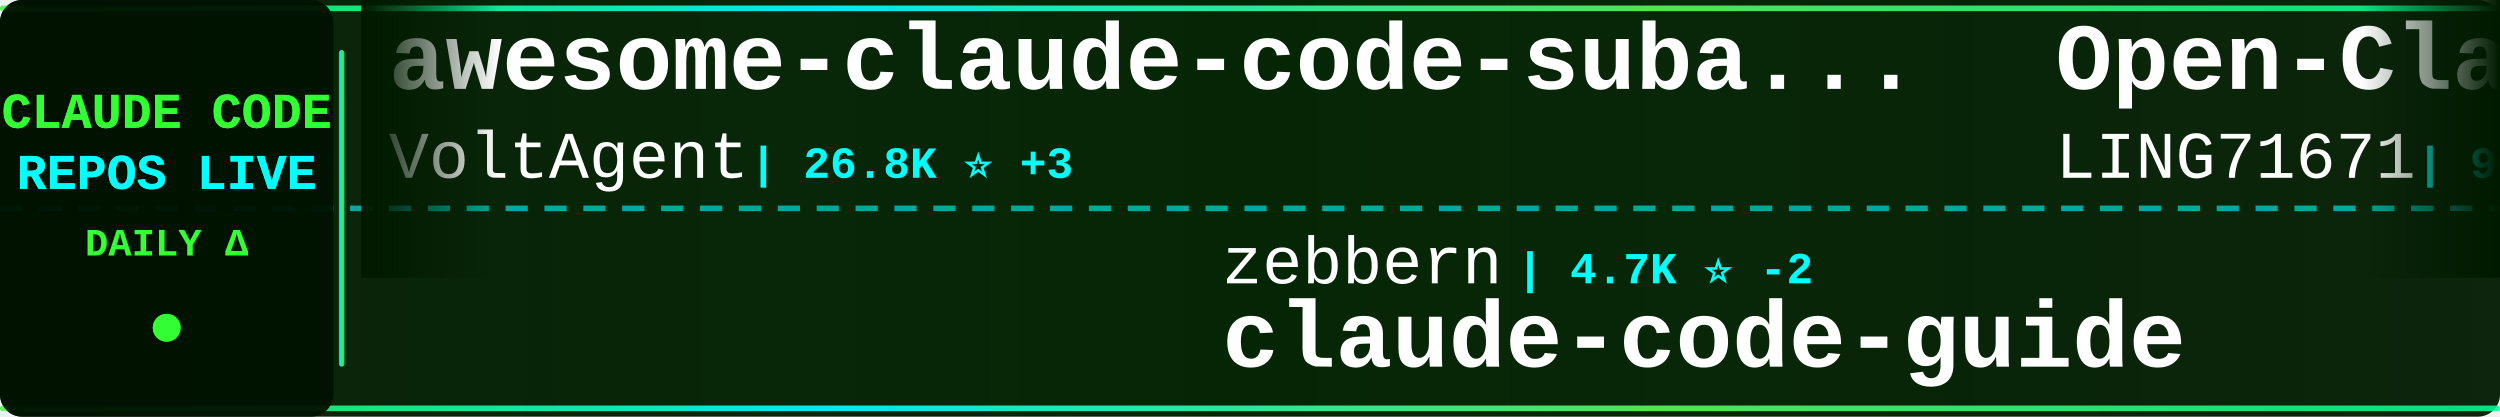
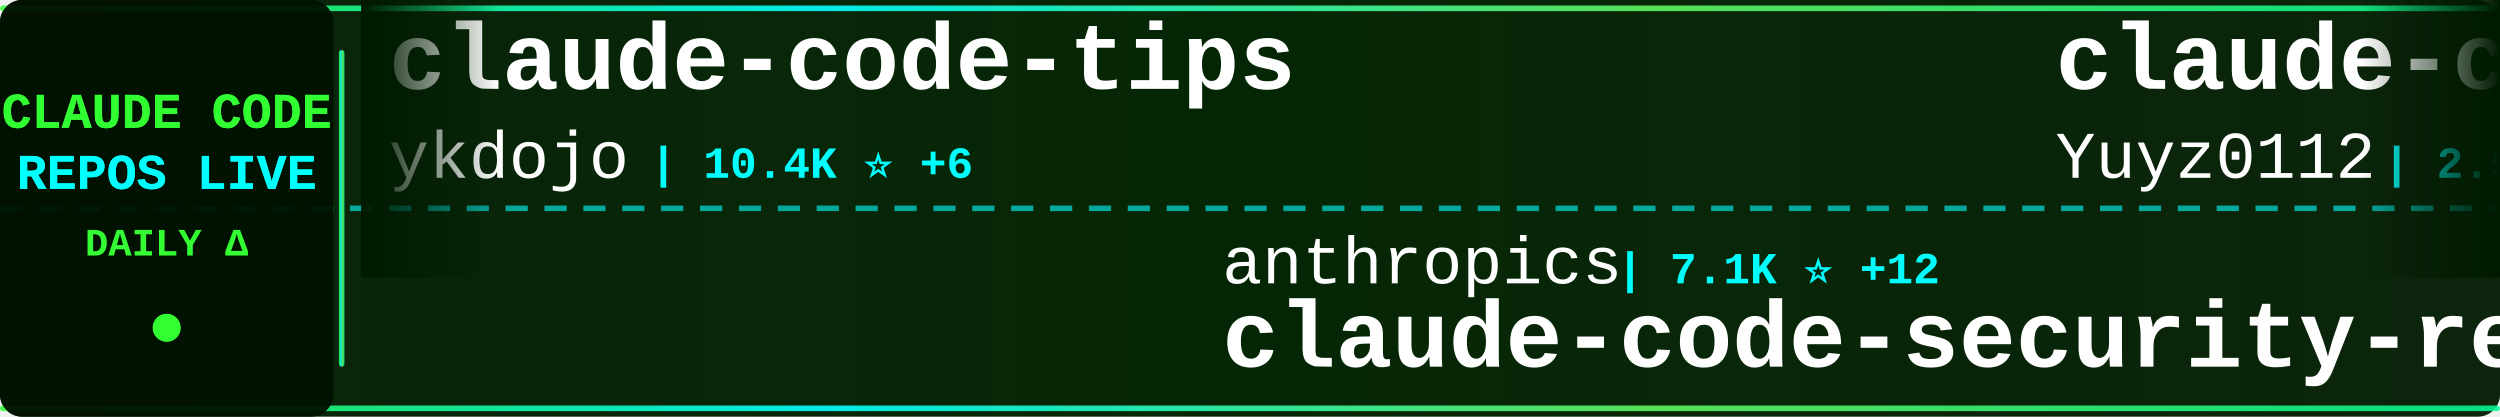
<svg xmlns="http://www.w3.org/2000/svg" width="900" height="150">
  <defs>
    <linearGradient id="tickerBg" x1="0%" y1="0%" x2="100%" y2="0%">
      <stop offset="0%" style="stop-color:#001a00;stop-opacity:0.95" />
      <stop offset="50%" style="stop-color:#002200;stop-opacity:0.98" />
      <stop offset="100%" style="stop-color:#001a00;stop-opacity:0.95" />
    </linearGradient>
    <linearGradient id="borderGrad" x1="0%" y1="0%" x2="100%" y2="0%">
      <stop offset="0%" style="stop-color:#33ff33;stop-opacity:0.85">
        <animate attributeName="stop-opacity" values="0.85;1;0.85" dur="2s" repeatCount="indefinite" />
      </stop>
      <stop offset="33%" style="stop-color:#00ffff;stop-opacity:0.9">
        <animate attributeName="stop-opacity" values="0.9;1;0.9" dur="2.2s" repeatCount="indefinite" />
      </stop>
      <stop offset="66%" style="stop-color:#66ff66;stop-opacity:0.85">
        <animate attributeName="stop-opacity" values="0.85;1;0.85" dur="1.8s" repeatCount="indefinite" />
      </stop>
      <stop offset="100%" style="stop-color:#00ff99;stop-opacity:0.85">
        <animate attributeName="stop-opacity" values="0.85;1;0.85" dur="2s" repeatCount="indefinite" />
      </stop>
    </linearGradient>
    <filter id="textGlow">
      <feGaussianBlur stdDeviation="0.1" result="coloredBlur" />
      <feMerge>
        <feMergeNode in="coloredBlur" />
        <feMergeNode in="SourceGraphic" />
      </feMerge>
    </filter>
    <filter id="metricGlow">
      <feGaussianBlur stdDeviation="0.2" result="coloredBlur" />
      <feMerge>
        <feMergeNode in="coloredBlur" />
        <feMergeNode in="SourceGraphic" />
      </feMerge>
    </filter>
    <linearGradient id="leftFade" x1="0%" y1="0%" x2="100%" y2="0%">
      <stop offset="0%" style="stop-color:#001a00;stop-opacity:1" />
      <stop offset="100%" style="stop-color:#001a00;stop-opacity:0" />
    </linearGradient>
    <linearGradient id="rightFade" x1="0%" y1="0%" x2="100%" y2="0%">
      <stop offset="0%" style="stop-color:#001a00;stop-opacity:0" />
      <stop offset="100%" style="stop-color:#001a00;stop-opacity:1" />
    </linearGradient>
  </defs>
  <rect width="900" height="150" fill="url(#tickerBg)" rx="8" />
  <rect x="0" y="2" width="900" height="2" fill="url(#borderGrad)" rx="1" />
  <rect x="0" y="146" width="900" height="2" fill="url(#borderGrad)" rx="1" />
  <line x1="0" y1="75" x2="900" y2="75" stroke="#00ffff" stroke-width="2" stroke-dasharray="8 6" opacity="0.6" />
  <rect x="0" y="0" width="120" height="150" fill="#001100" opacity="0.95" rx="8" />
  <text x="60" y="46" font-family="'Courier New', monospace" font-size="18" font-weight="bold" fill="#33ff33" text-anchor="middle" filter="url(#textGlow)">
    CLAUDE CODE
  </text>
  <text x="60" y="68" font-family="'Courier New', monospace" font-size="18" font-weight="bold" fill="#00ffff" text-anchor="middle" filter="url(#textGlow)">
    REPOS LIVE
  </text>
  <text x="60" y="92" font-family="'Courier New', monospace" font-size="14" font-weight="bold" fill="#33ff33" text-anchor="middle">
    DAILY Δ
  </text>
  <circle cx="60" cy="118" r="5" fill="#33ff33" filter="url(#metricGlow)">
    <animate attributeName="r" values="4;6;4" dur="1.5s" repeatCount="indefinite" />
    <animate attributeName="opacity" values="0.6;1;0.6" dur="1.5s" repeatCount="indefinite" />
  </circle>
  <rect x="122" y="18" width="2" height="114" fill="url(#borderGrad)" rx="1" />
  <clipPath id="tickerClip">
    <rect x="130" y="0" width="770" height="150" />
  </clipPath>
  <g clip-path="url(#tickerClip)">
    <g id="tickerItems">
      <animateTransform attributeName="transform" attributeType="XML" type="translate" from="0 0" to="-3000 0" dur="54s" repeatCount="indefinite" />
      <g transform="translate(0, 0)">
-         <text x="140" y="32" font-family="'Courier New', monospace" font-size="34" font-weight="bold" fill="#ffffff">awesome-claude-code-suba...</text>
-         <text x="140" y="64" font-family="'Courier New', monospace" font-size="24" font-weight="normal" fill="#ffffff" opacity="1.0">VoltAgent</text>
-         <text x="270" y="64" font-family="'Courier New', monospace" font-size="16" font-weight="bold" fill="#00ffff"> | 26.8K ⭐ +3</text>
+         <text x="140" y="32" font-family="'Courier New', monospace" font-size="34" font-weight="bold" fill="#ffffff">claude-code-tips</text>
+         <text x="140" y="64" font-family="'Courier New', monospace" font-size="24" font-weight="normal" fill="#ffffff" opacity="1.0">ykdojo</text>
+         <text x="234" y="64" font-family="'Courier New', monospace" font-size="16" font-weight="bold" fill="#00ffff"> | 10.4K ⭐ +6</text>
      </g>
      <g transform="translate(300, 0)">
-         <text x="140" y="102" font-family="'Courier New', monospace" font-size="24" font-weight="normal" fill="#ffffff" opacity="1.0">zebbern</text>
-         <text x="246" y="102" font-family="'Courier New', monospace" font-size="16" font-weight="bold" fill="#00ffff"> | 4.7K ⭐ -2</text>
-         <text x="140" y="132" font-family="'Courier New', monospace" font-size="34" font-weight="bold" fill="#ffffff">claude-code-guide</text>
+         <text x="140" y="102" font-family="'Courier New', monospace" font-size="24" font-weight="normal" fill="#ffffff" opacity="1.0">anthropics</text>
+         <text x="282" y="102" font-family="'Courier New', monospace" font-size="16" font-weight="bold" fill="#00ffff"> | 7.1K ⭐ +12</text>
+         <text x="140" y="132" font-family="'Courier New', monospace" font-size="34" font-weight="bold" fill="#ffffff">claude-code-security-rev...</text>
      </g>
      <g transform="translate(600, 0)">
-         <text x="140" y="32" font-family="'Courier New', monospace" font-size="34" font-weight="bold" fill="#ffffff">Open-ClaudeCode</text>
-         <text x="140" y="64" font-family="'Courier New', monospace" font-size="24" font-weight="normal" fill="#ffffff" opacity="1.0">LING71671</text>
-         <text x="270" y="64" font-family="'Courier New', monospace" font-size="16" font-weight="bold" fill="#00ffff"> | 995 ⭐</text>
+         <text x="140" y="32" font-family="'Courier New', monospace" font-size="34" font-weight="bold" fill="#ffffff">claude-code-reverse</text>
+         <text x="140" y="64" font-family="'Courier New', monospace" font-size="24" font-weight="normal" fill="#ffffff" opacity="1.0">Yuyz0112</text>
+         <text x="258" y="64" font-family="'Courier New', monospace" font-size="16" font-weight="bold" fill="#00ffff"> | 2.5K ⭐ -1</text>
      </g>
      <g transform="translate(900, 0)">
-         <text x="140" y="102" font-family="'Courier New', monospace" font-size="24" font-weight="normal" fill="#ffffff" opacity="1.0">zstmfhy</text>
-         <text x="246" y="102" font-family="'Courier New', monospace" font-size="16" font-weight="bold" fill="#00ffff"> | 188 ⭐</text>
-         <text x="140" y="132" font-family="'Courier New', monospace" font-size="34" font-weight="bold" fill="#ffffff">Claude-code</text>
+         <text x="140" y="102" font-family="'Courier New', monospace" font-size="24" font-weight="normal" fill="#ffffff" opacity="1.0">chauncygu</text>
+         <text x="270" y="102" font-family="'Courier New', monospace" font-size="16" font-weight="bold" fill="#00ffff"> | 2.9K ⭐</text>
+         <text x="140" y="132" font-family="'Courier New', monospace" font-size="34" font-weight="bold" fill="#ffffff">collection-claude-code-s...</text>
      </g>
      <g transform="translate(1200, 0)">
-         <text x="140" y="32" font-family="'Courier New', monospace" font-size="34" font-weight="bold" fill="#ffffff">claude-code-base-action</text>
-         <text x="140" y="64" font-family="'Courier New', monospace" font-size="24" font-weight="normal" fill="#ffffff" opacity="1.0">anthropics</text>
-         <text x="282" y="64" font-family="'Courier New', monospace" font-size="16" font-weight="bold" fill="#00ffff"> | 1.1K ⭐ +1</text>
+         <text x="140" y="32" font-family="'Courier New', monospace" font-size="34" font-weight="bold" fill="#ffffff">Claude-Code-Usage-Monito...</text>
+         <text x="140" y="64" font-family="'Courier New', monospace" font-size="24" font-weight="normal" fill="#ffffff" opacity="1.0">Maciek-roboblog</text>
+         <text x="342" y="64" font-family="'Courier New', monospace" font-size="16" font-weight="bold" fill="#00ffff"> | 8.8K ⭐ -1</text>
      </g>
      <g transform="translate(1500, 0)">
-         <text x="140" y="102" font-family="'Courier New', monospace" font-size="24" font-weight="normal" fill="#ffffff" opacity="1.0">frankbria</text>
-         <text x="270" y="102" font-family="'Courier New', monospace" font-size="16" font-weight="bold" fill="#00ffff"> | 9.7K ⭐</text>
-         <text x="140" y="132" font-family="'Courier New', monospace" font-size="34" font-weight="bold" fill="#ffffff">ralph-claude-code</text>
+         <text x="140" y="102" font-family="'Courier New', monospace" font-size="24" font-weight="normal" fill="#ffffff" opacity="1.0">darcyegb</text>
+         <text x="258" y="102" font-family="'Courier New', monospace" font-size="16" font-weight="bold" fill="#00ffff"> | 780 ⭐ -1</text>
+         <text x="140" y="132" font-family="'Courier New', monospace" font-size="34" font-weight="bold" fill="#ffffff">ClaudeCodeAgents</text>
      </g>
      <g transform="translate(1800, 0)">
        <text x="140" y="32" font-family="'Courier New', monospace" font-size="34" font-weight="bold" fill="#ffffff">claude-code</text>
-         <text x="140" y="64" font-family="'Courier New', monospace" font-size="24" font-weight="normal" fill="#ffffff" opacity="1.0">codeaashu</text>
-         <text x="270" y="64" font-family="'Courier New', monospace" font-size="16" font-weight="bold" fill="#00ffff"> | 3.5K ⭐ +2</text>
+         <text x="140" y="64" font-family="'Courier New', monospace" font-size="24" font-weight="normal" fill="#ffffff" opacity="1.0">freestylefly</text>
+         <text x="306" y="64" font-family="'Courier New', monospace" font-size="16" font-weight="bold" fill="#00ffff"> | 133 ⭐</text>
      </g>
      <g transform="translate(2100, 0)">
-         <text x="140" y="102" font-family="'Courier New', monospace" font-size="24" font-weight="normal" fill="#ffffff" opacity="1.0">OrcaWhisper</text>
-         <text x="294" y="102" font-family="'Courier New', monospace" font-size="16" font-weight="bold" fill="#00ffff"> | 111 ⭐</text>
-         <text x="140" y="132" font-family="'Courier New', monospace" font-size="34" font-weight="bold" fill="#ffffff">Claude-Code</text>
+         <text x="140" y="102" font-family="'Courier New', monospace" font-size="24" font-weight="normal" fill="#ffffff" opacity="1.0">nicedreamzapp</text>
+         <text x="318" y="102" font-family="'Courier New', monospace" font-size="16" font-weight="bold" fill="#00ffff"> | 3.5K ⭐ +1</text>
+         <text x="140" y="132" font-family="'Courier New', monospace" font-size="34" font-weight="bold" fill="#ffffff">claude-code-local</text>
      </g>
      <g transform="translate(2400, 0)">
-         <text x="140" y="32" font-family="'Courier New', monospace" font-size="34" font-weight="bold" fill="#ffffff">claude-code-webui</text>
-         <text x="140" y="64" font-family="'Courier New', monospace" font-size="24" font-weight="normal" fill="#ffffff" opacity="1.0">sugyan</text>
-         <text x="234" y="64" font-family="'Courier New', monospace" font-size="16" font-weight="bold" fill="#00ffff"> | 1.1K ⭐</text>
+         <text x="140" y="32" font-family="'Courier New', monospace" font-size="34" font-weight="bold" fill="#ffffff">Claude-code</text>
+         <text x="140" y="64" font-family="'Courier New', monospace" font-size="24" font-weight="normal" fill="#ffffff" opacity="1.0">fazxes</text>
+         <text x="234" y="64" font-family="'Courier New', monospace" font-size="16" font-weight="bold" fill="#00ffff"> | 248 ⭐</text>
      </g>
      <g transform="translate(2700, 0)">
-         <text x="140" y="102" font-family="'Courier New', monospace" font-size="24" font-weight="normal" fill="#ffffff" opacity="1.0">luyao618</text>
-         <text x="258" y="102" font-family="'Courier New', monospace" font-size="16" font-weight="bold" fill="#00ffff"> | 1.7K ⭐</text>
-         <text x="140" y="132" font-family="'Courier New', monospace" font-size="34" font-weight="bold" fill="#ffffff">Claude-Code-Source-Study</text>
+         <text x="140" y="102" font-family="'Courier New', monospace" font-size="24" font-weight="normal" fill="#ffffff" opacity="1.0">xorespesp</text>
+         <text x="270" y="102" font-family="'Courier New', monospace" font-size="16" font-weight="bold" fill="#00ffff"> | 230 ⭐</text>
+         <text x="140" y="132" font-family="'Courier New', monospace" font-size="34" font-weight="bold" fill="#ffffff">claude-code</text>
      </g>
      <g transform="translate(3000, 0)">
-         <text x="140" y="32" font-family="'Courier New', monospace" font-size="34" font-weight="bold" fill="#ffffff">awesome-claude-code-suba...</text>
-         <text x="140" y="64" font-family="'Courier New', monospace" font-size="24" font-weight="normal" fill="#ffffff" opacity="1.0">VoltAgent</text>
-         <text x="270" y="64" font-family="'Courier New', monospace" font-size="16" font-weight="bold" fill="#00ffff"> | 26.8K ⭐ +3</text>
+         <text x="140" y="32" font-family="'Courier New', monospace" font-size="34" font-weight="bold" fill="#ffffff">claude-code-tips</text>
+         <text x="140" y="64" font-family="'Courier New', monospace" font-size="24" font-weight="normal" fill="#ffffff" opacity="1.0">ykdojo</text>
+         <text x="234" y="64" font-family="'Courier New', monospace" font-size="16" font-weight="bold" fill="#00ffff"> | 10.4K ⭐ +6</text>
      </g>
      <g transform="translate(3300, 0)">
-         <text x="140" y="102" font-family="'Courier New', monospace" font-size="24" font-weight="normal" fill="#ffffff" opacity="1.0">zebbern</text>
-         <text x="246" y="102" font-family="'Courier New', monospace" font-size="16" font-weight="bold" fill="#00ffff"> | 4.7K ⭐ -2</text>
-         <text x="140" y="132" font-family="'Courier New', monospace" font-size="34" font-weight="bold" fill="#ffffff">claude-code-guide</text>
+         <text x="140" y="102" font-family="'Courier New', monospace" font-size="24" font-weight="normal" fill="#ffffff" opacity="1.0">anthropics</text>
+         <text x="282" y="102" font-family="'Courier New', monospace" font-size="16" font-weight="bold" fill="#00ffff"> | 7.1K ⭐ +12</text>
+         <text x="140" y="132" font-family="'Courier New', monospace" font-size="34" font-weight="bold" fill="#ffffff">claude-code-security-rev...</text>
      </g>
      <g transform="translate(3600, 0)">
-         <text x="140" y="32" font-family="'Courier New', monospace" font-size="34" font-weight="bold" fill="#ffffff">Open-ClaudeCode</text>
-         <text x="140" y="64" font-family="'Courier New', monospace" font-size="24" font-weight="normal" fill="#ffffff" opacity="1.0">LING71671</text>
-         <text x="270" y="64" font-family="'Courier New', monospace" font-size="16" font-weight="bold" fill="#00ffff"> | 995 ⭐</text>
+         <text x="140" y="32" font-family="'Courier New', monospace" font-size="34" font-weight="bold" fill="#ffffff">claude-code-reverse</text>
+         <text x="140" y="64" font-family="'Courier New', monospace" font-size="24" font-weight="normal" fill="#ffffff" opacity="1.0">Yuyz0112</text>
+         <text x="258" y="64" font-family="'Courier New', monospace" font-size="16" font-weight="bold" fill="#00ffff"> | 2.5K ⭐ -1</text>
      </g>
      <g transform="translate(3900, 0)">
-         <text x="140" y="102" font-family="'Courier New', monospace" font-size="24" font-weight="normal" fill="#ffffff" opacity="1.0">zstmfhy</text>
-         <text x="246" y="102" font-family="'Courier New', monospace" font-size="16" font-weight="bold" fill="#00ffff"> | 188 ⭐</text>
-         <text x="140" y="132" font-family="'Courier New', monospace" font-size="34" font-weight="bold" fill="#ffffff">Claude-code</text>
+         <text x="140" y="102" font-family="'Courier New', monospace" font-size="24" font-weight="normal" fill="#ffffff" opacity="1.0">chauncygu</text>
+         <text x="270" y="102" font-family="'Courier New', monospace" font-size="16" font-weight="bold" fill="#00ffff"> | 2.9K ⭐</text>
+         <text x="140" y="132" font-family="'Courier New', monospace" font-size="34" font-weight="bold" fill="#ffffff">collection-claude-code-s...</text>
      </g>
    </g>
  </g>
  <rect x="130" y="0" width="50" height="100" fill="url(#leftFade)" />
  <rect x="850" y="0" width="50" height="100" fill="url(#rightFade)" />
</svg>
